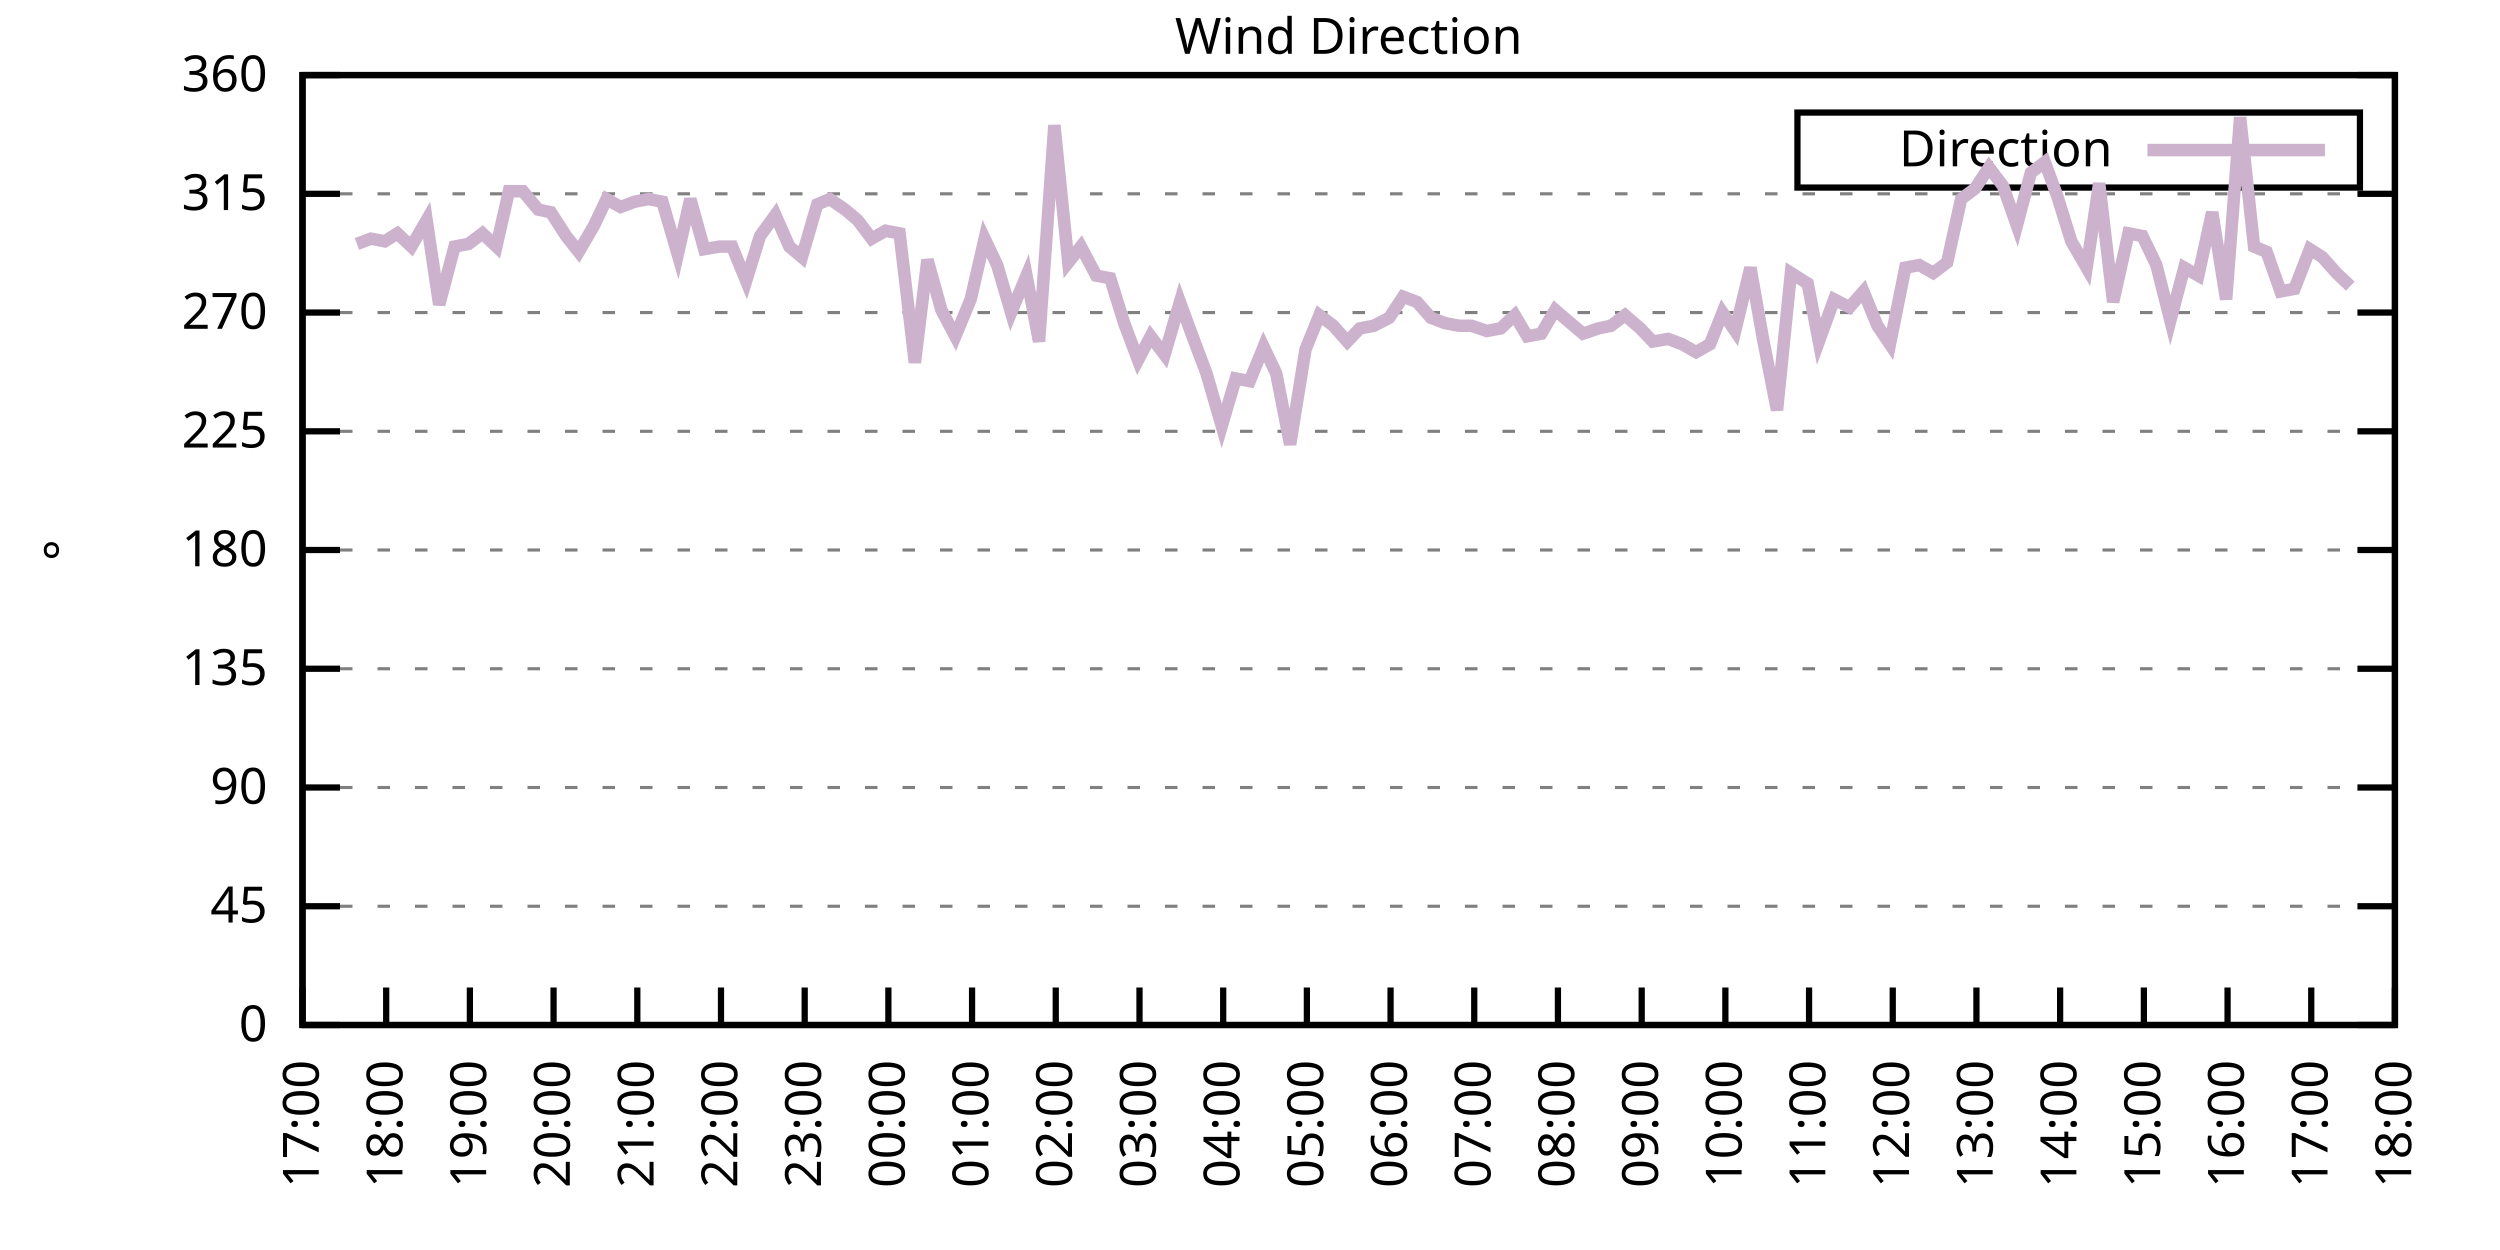
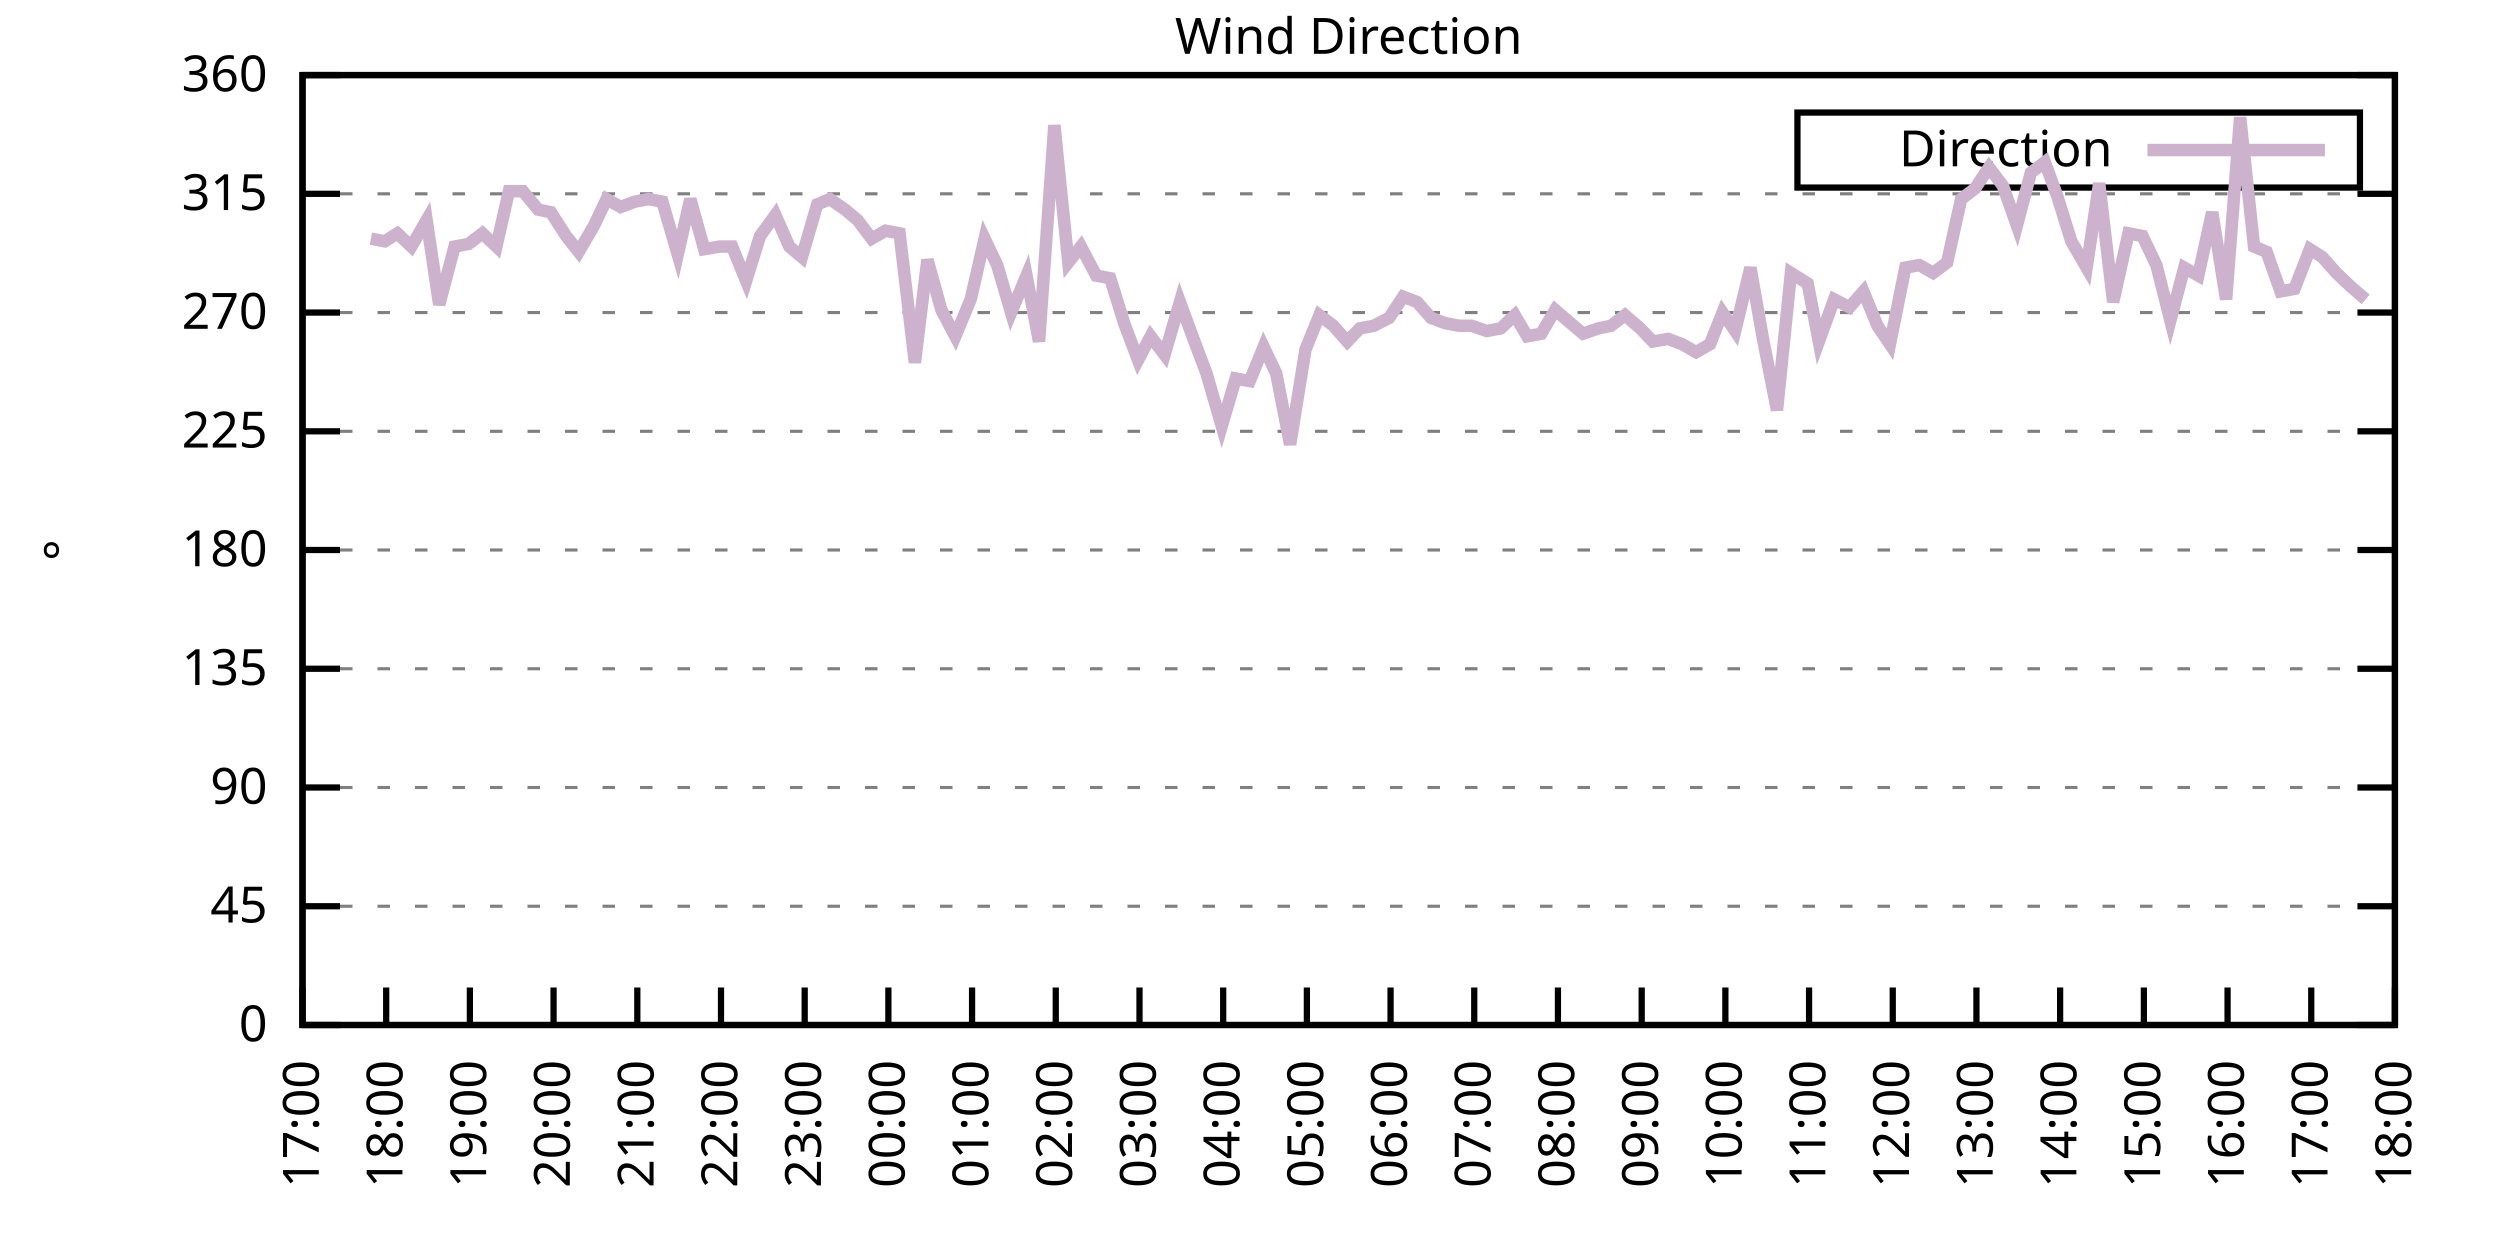
<svg xmlns="http://www.w3.org/2000/svg" xmlns:xlink="http://www.w3.org/1999/xlink" width="400" height="200" viewBox="0 0 400 200">
  <g id="gnuplot_canvas">
    <rect x="0" y="0" width="400" height="200" fill="none" />
    <defs>
      <circle id="gpDot" r="0.5" stroke-width="0.5" stroke="currentColor" />
      <path id="gpPt0" stroke-width="0.333" stroke="currentColor" d="M-1,0 h2 M0,-1 v2" />
      <path id="gpPt1" stroke-width="0.333" stroke="currentColor" d="M-1,-1 L1,1 M1,-1 L-1,1" />
      <path id="gpPt2" stroke-width="0.333" stroke="currentColor" d="M-1,0 L1,0 M0,-1 L0,1 M-1,-1 L1,1 M-1,1 L1,-1" />
      <rect id="gpPt3" stroke-width="0.333" stroke="currentColor" x="-1" y="-1" width="2" height="2" />
      <rect id="gpPt4" stroke-width="0.333" stroke="currentColor" fill="currentColor" x="-1" y="-1" width="2" height="2" />
      <circle id="gpPt5" stroke-width="0.333" stroke="currentColor" cx="0" cy="0" r="1" />
      <use xlink:href="#gpPt5" id="gpPt6" fill="currentColor" stroke="none" />
      <path id="gpPt7" stroke-width="0.333" stroke="currentColor" d="M0,-1.33 L-1.33,0.67 L1.33,0.67 z" />
      <use xlink:href="#gpPt7" id="gpPt8" fill="currentColor" stroke="none" />
      <use xlink:href="#gpPt7" id="gpPt9" stroke="currentColor" transform="rotate(180)" />
      <use xlink:href="#gpPt9" id="gpPt10" fill="currentColor" stroke="none" />
      <use xlink:href="#gpPt3" id="gpPt11" stroke="currentColor" transform="rotate(45)" />
      <use xlink:href="#gpPt11" id="gpPt12" fill="currentColor" stroke="none" />
      <path id="gpPt13" stroke-width="0.333" stroke="currentColor" d="M0,1.330 L1.265,0.411 L0.782,-1.067 L-0.782,-1.076 L-1.265,0.411 z" />
      <use xlink:href="#gpPt13" id="gpPt14" fill="currentColor" stroke="none" />
      <filter id="textbox" filterUnits="objectBoundingBox" x="0" y="0" height="1" width="1">
        <feFlood flood-color="white" flood-opacity="1" result="bgnd" />
        <feComposite in="SourceGraphic" in2="bgnd" operator="atop" />
      </filter>
      <filter id="greybox" filterUnits="objectBoundingBox" x="0" y="0" height="1" width="1">
        <feFlood flood-color="lightgrey" flood-opacity="1" result="grey" />
        <feComposite in="SourceGraphic" in2="grey" operator="atop" />
      </filter>
    </defs>
    <g fill="none" color="white" stroke="currentColor" stroke-width="1.00" stroke-linecap="butt" stroke-linejoin="miter">
</g>
    <g fill="none" color="black" stroke="currentColor" stroke-width="1.00" stroke-linecap="butt" stroke-linejoin="miter">
      <g stroke="none" shape-rendering="crispEdges">
        <polygon fill="rgb(255, 255, 255)" points="48.40,164.00 383.18,164.00 383.18,12.02 48.40,12.02 " />
      </g>
    </g>
    <g fill="none" color="black" stroke="currentColor" stroke-width="1.00" stroke-linecap="butt" stroke-linejoin="miter">
</g>
    <g fill="none" color="black" stroke="black" stroke-width="0.50" stroke-linecap="butt" stroke-linejoin="miter">
</g>
    <g fill="none" color="gray" stroke="currentColor" stroke-width="0.50" stroke-linecap="butt" stroke-linejoin="miter">
      <path stroke="gray" stroke-dasharray="2,4" class="gridline" d="M48.40,164.00 L383.19,164.00  " />
    </g>
    <g fill="none" color="gray" stroke="gray" stroke-width="1.00" stroke-linecap="butt" stroke-linejoin="miter">
</g>
    <g fill="none" color="black" stroke="currentColor" stroke-width="1.00" stroke-linecap="butt" stroke-linejoin="miter">
      <path stroke="black" d="M48.40,164.00 L54.40,164.00 M383.19,164.00 L377.19,164.00  " />
      <g transform="translate(42.80,166.60)" stroke="none" fill="black" font-family="Sans" font-size="8.00" text-anchor="end">
        <text>
          <tspan font-family="Sans"> 0</tspan>
        </text>
      </g>
    </g>
    <g fill="none" color="black" stroke="currentColor" stroke-width="1.00" stroke-linecap="butt" stroke-linejoin="miter">
</g>
    <g fill="none" color="black" stroke="black" stroke-width="0.50" stroke-linecap="butt" stroke-linejoin="miter">
</g>
    <g fill="none" color="gray" stroke="currentColor" stroke-width="0.50" stroke-linecap="butt" stroke-linejoin="miter">
      <path stroke="gray" stroke-dasharray="2,4" class="gridline" d="M48.40,145.00 L383.19,145.00  " />
    </g>
    <g fill="none" color="gray" stroke="gray" stroke-width="1.00" stroke-linecap="butt" stroke-linejoin="miter">
</g>
    <g fill="none" color="black" stroke="currentColor" stroke-width="1.00" stroke-linecap="butt" stroke-linejoin="miter">
      <path stroke="black" d="M48.40,145.00 L54.40,145.00 M383.19,145.00 L377.19,145.00  " />
      <g transform="translate(42.80,147.60)" stroke="none" fill="black" font-family="Sans" font-size="8.00" text-anchor="end">
        <text>
          <tspan font-family="Sans"> 45</tspan>
        </text>
      </g>
    </g>
    <g fill="none" color="black" stroke="currentColor" stroke-width="1.00" stroke-linecap="butt" stroke-linejoin="miter">
</g>
    <g fill="none" color="black" stroke="black" stroke-width="0.50" stroke-linecap="butt" stroke-linejoin="miter">
</g>
    <g fill="none" color="gray" stroke="currentColor" stroke-width="0.50" stroke-linecap="butt" stroke-linejoin="miter">
      <path stroke="gray" stroke-dasharray="2,4" class="gridline" d="M48.40,126.00 L383.19,126.00  " />
    </g>
    <g fill="none" color="gray" stroke="gray" stroke-width="1.00" stroke-linecap="butt" stroke-linejoin="miter">
</g>
    <g fill="none" color="black" stroke="currentColor" stroke-width="1.00" stroke-linecap="butt" stroke-linejoin="miter">
      <path stroke="black" d="M48.40,126.00 L54.40,126.00 M383.19,126.00 L377.19,126.00  " />
      <g transform="translate(42.80,128.60)" stroke="none" fill="black" font-family="Sans" font-size="8.00" text-anchor="end">
        <text>
          <tspan font-family="Sans"> 90</tspan>
        </text>
      </g>
    </g>
    <g fill="none" color="black" stroke="currentColor" stroke-width="1.00" stroke-linecap="butt" stroke-linejoin="miter">
</g>
    <g fill="none" color="black" stroke="black" stroke-width="0.50" stroke-linecap="butt" stroke-linejoin="miter">
</g>
    <g fill="none" color="gray" stroke="currentColor" stroke-width="0.50" stroke-linecap="butt" stroke-linejoin="miter">
      <path stroke="gray" stroke-dasharray="2,4" class="gridline" d="M48.40,107.00 L383.19,107.00  " />
    </g>
    <g fill="none" color="gray" stroke="gray" stroke-width="1.00" stroke-linecap="butt" stroke-linejoin="miter">
</g>
    <g fill="none" color="black" stroke="currentColor" stroke-width="1.00" stroke-linecap="butt" stroke-linejoin="miter">
      <path stroke="black" d="M48.40,107.00 L54.40,107.00 M383.19,107.00 L377.19,107.00  " />
      <g transform="translate(42.80,109.60)" stroke="none" fill="black" font-family="Sans" font-size="8.00" text-anchor="end">
        <text>
          <tspan font-family="Sans"> 135</tspan>
        </text>
      </g>
    </g>
    <g fill="none" color="black" stroke="currentColor" stroke-width="1.00" stroke-linecap="butt" stroke-linejoin="miter">
</g>
    <g fill="none" color="black" stroke="black" stroke-width="0.50" stroke-linecap="butt" stroke-linejoin="miter">
</g>
    <g fill="none" color="gray" stroke="currentColor" stroke-width="0.50" stroke-linecap="butt" stroke-linejoin="miter">
      <path stroke="gray" stroke-dasharray="2,4" class="gridline" d="M48.40,88.00 L383.19,88.00  " />
    </g>
    <g fill="none" color="gray" stroke="gray" stroke-width="1.00" stroke-linecap="butt" stroke-linejoin="miter">
</g>
    <g fill="none" color="black" stroke="currentColor" stroke-width="1.00" stroke-linecap="butt" stroke-linejoin="miter">
      <path stroke="black" d="M48.40,88.00 L54.40,88.00 M383.19,88.00 L377.19,88.00  " />
      <g transform="translate(42.80,90.60)" stroke="none" fill="black" font-family="Sans" font-size="8.00" text-anchor="end">
        <text>
          <tspan font-family="Sans"> 180</tspan>
        </text>
      </g>
    </g>
    <g fill="none" color="black" stroke="currentColor" stroke-width="1.00" stroke-linecap="butt" stroke-linejoin="miter">
</g>
    <g fill="none" color="black" stroke="black" stroke-width="0.50" stroke-linecap="butt" stroke-linejoin="miter">
</g>
    <g fill="none" color="gray" stroke="currentColor" stroke-width="0.50" stroke-linecap="butt" stroke-linejoin="miter">
      <path stroke="gray" stroke-dasharray="2,4" class="gridline" d="M48.40,69.01 L383.19,69.01  " />
    </g>
    <g fill="none" color="gray" stroke="gray" stroke-width="1.00" stroke-linecap="butt" stroke-linejoin="miter">
</g>
    <g fill="none" color="black" stroke="currentColor" stroke-width="1.00" stroke-linecap="butt" stroke-linejoin="miter">
      <path stroke="black" d="M48.40,69.01 L54.40,69.01 M383.19,69.01 L377.19,69.01  " />
      <g transform="translate(42.80,71.61)" stroke="none" fill="black" font-family="Sans" font-size="8.00" text-anchor="end">
        <text>
          <tspan font-family="Sans"> 225</tspan>
        </text>
      </g>
    </g>
    <g fill="none" color="black" stroke="currentColor" stroke-width="1.00" stroke-linecap="butt" stroke-linejoin="miter">
</g>
    <g fill="none" color="black" stroke="black" stroke-width="0.50" stroke-linecap="butt" stroke-linejoin="miter">
</g>
    <g fill="none" color="gray" stroke="currentColor" stroke-width="0.50" stroke-linecap="butt" stroke-linejoin="miter">
      <path stroke="gray" stroke-dasharray="2,4" class="gridline" d="M48.40,50.01 L383.19,50.01  " />
    </g>
    <g fill="none" color="gray" stroke="gray" stroke-width="1.00" stroke-linecap="butt" stroke-linejoin="miter">
</g>
    <g fill="none" color="black" stroke="currentColor" stroke-width="1.00" stroke-linecap="butt" stroke-linejoin="miter">
      <path stroke="black" d="M48.40,50.01 L54.40,50.01 M383.19,50.01 L377.19,50.01  " />
      <g transform="translate(42.80,52.61)" stroke="none" fill="black" font-family="Sans" font-size="8.00" text-anchor="end">
        <text>
          <tspan font-family="Sans"> 270</tspan>
        </text>
      </g>
    </g>
    <g fill="none" color="black" stroke="currentColor" stroke-width="1.00" stroke-linecap="butt" stroke-linejoin="miter">
</g>
    <g fill="none" color="black" stroke="black" stroke-width="0.50" stroke-linecap="butt" stroke-linejoin="miter">
</g>
    <g fill="none" color="gray" stroke="currentColor" stroke-width="0.50" stroke-linecap="butt" stroke-linejoin="miter">
      <path stroke="gray" stroke-dasharray="2,4" class="gridline" d="M48.40,31.01 L383.19,31.01  " />
    </g>
    <g fill="none" color="gray" stroke="gray" stroke-width="1.00" stroke-linecap="butt" stroke-linejoin="miter">
</g>
    <g fill="none" color="black" stroke="currentColor" stroke-width="1.00" stroke-linecap="butt" stroke-linejoin="miter">
      <path stroke="black" d="M48.40,31.01 L54.40,31.01 M383.19,31.01 L377.19,31.01  " />
      <g transform="translate(42.80,33.61)" stroke="none" fill="black" font-family="Sans" font-size="8.00" text-anchor="end">
        <text>
          <tspan font-family="Sans"> 315</tspan>
        </text>
      </g>
    </g>
    <g fill="none" color="black" stroke="currentColor" stroke-width="1.00" stroke-linecap="butt" stroke-linejoin="miter">
</g>
    <g fill="none" color="black" stroke="black" stroke-width="0.50" stroke-linecap="butt" stroke-linejoin="miter">
</g>
    <g fill="none" color="gray" stroke="currentColor" stroke-width="0.50" stroke-linecap="butt" stroke-linejoin="miter">
      <path stroke="gray" stroke-dasharray="2,4" class="gridline" d="M48.40,12.01 L383.19,12.01  " />
    </g>
    <g fill="none" color="gray" stroke="gray" stroke-width="1.00" stroke-linecap="butt" stroke-linejoin="miter">
</g>
    <g fill="none" color="black" stroke="currentColor" stroke-width="1.00" stroke-linecap="butt" stroke-linejoin="miter">
      <path stroke="black" d="M48.40,12.01 L54.40,12.01 M383.19,12.01 L377.19,12.01  " />
      <g transform="translate(42.80,14.61)" stroke="none" fill="black" font-family="Sans" font-size="8.00" text-anchor="end">
        <text>
          <tspan font-family="Sans"> 360</tspan>
        </text>
      </g>
    </g>
    <g fill="none" color="black" stroke="currentColor" stroke-width="1.00" stroke-linecap="butt" stroke-linejoin="miter">
      <path stroke="black" d="M48.40,164.00 L48.40,158.00  " />
      <g transform="translate(51.00,169.60) rotate(270.00)" stroke="none" fill="black" font-family="Sans" font-size="8.00" text-anchor="end">
        <text>
          <tspan font-family="Sans">17:00</tspan>
        </text>
      </g>
    </g>
    <g fill="none" color="black" stroke="currentColor" stroke-width="1.00" stroke-linecap="butt" stroke-linejoin="miter">
      <path stroke="black" d="M61.79,164.00 L61.79,158.00  " />
      <g transform="translate(64.39,169.60) rotate(270.00)" stroke="none" fill="black" font-family="Sans" font-size="8.00" text-anchor="end">
        <text>
          <tspan font-family="Sans">18:00</tspan>
        </text>
      </g>
    </g>
    <g fill="none" color="black" stroke="currentColor" stroke-width="1.00" stroke-linecap="butt" stroke-linejoin="miter">
      <path stroke="black" d="M75.18,164.00 L75.18,158.00  " />
      <g transform="translate(77.78,169.60) rotate(270.00)" stroke="none" fill="black" font-family="Sans" font-size="8.00" text-anchor="end">
        <text>
          <tspan font-family="Sans">19:00</tspan>
        </text>
      </g>
    </g>
    <g fill="none" color="black" stroke="currentColor" stroke-width="1.00" stroke-linecap="butt" stroke-linejoin="miter">
      <path stroke="black" d="M88.57,164.00 L88.57,158.00  " />
      <g transform="translate(91.17,169.60) rotate(270.00)" stroke="none" fill="black" font-family="Sans" font-size="8.00" text-anchor="end">
        <text>
          <tspan font-family="Sans">20:00</tspan>
        </text>
      </g>
    </g>
    <g fill="none" color="black" stroke="currentColor" stroke-width="1.00" stroke-linecap="butt" stroke-linejoin="miter">
      <path stroke="black" d="M101.97,164.00 L101.97,158.00  " />
      <g transform="translate(104.57,169.60) rotate(270.00)" stroke="none" fill="black" font-family="Sans" font-size="8.00" text-anchor="end">
        <text>
          <tspan font-family="Sans">21:00</tspan>
        </text>
      </g>
    </g>
    <g fill="none" color="black" stroke="currentColor" stroke-width="1.00" stroke-linecap="butt" stroke-linejoin="miter">
      <path stroke="black" d="M115.36,164.00 L115.36,158.00  " />
      <g transform="translate(117.96,169.60) rotate(270.00)" stroke="none" fill="black" font-family="Sans" font-size="8.00" text-anchor="end">
        <text>
          <tspan font-family="Sans">22:00</tspan>
        </text>
      </g>
    </g>
    <g fill="none" color="black" stroke="currentColor" stroke-width="1.00" stroke-linecap="butt" stroke-linejoin="miter">
      <path stroke="black" d="M128.75,164.00 L128.75,158.00  " />
      <g transform="translate(131.35,169.60) rotate(270.00)" stroke="none" fill="black" font-family="Sans" font-size="8.00" text-anchor="end">
        <text>
          <tspan font-family="Sans">23:00</tspan>
        </text>
      </g>
    </g>
    <g fill="none" color="black" stroke="currentColor" stroke-width="1.00" stroke-linecap="butt" stroke-linejoin="miter">
      <path stroke="black" d="M142.14,164.00 L142.14,158.00  " />
      <g transform="translate(144.74,169.60) rotate(270.00)" stroke="none" fill="black" font-family="Sans" font-size="8.00" text-anchor="end">
        <text>
          <tspan font-family="Sans">00:00</tspan>
        </text>
      </g>
    </g>
    <g fill="none" color="black" stroke="currentColor" stroke-width="1.00" stroke-linecap="butt" stroke-linejoin="miter">
      <path stroke="black" d="M155.53,164.00 L155.53,158.00  " />
      <g transform="translate(158.13,169.60) rotate(270.00)" stroke="none" fill="black" font-family="Sans" font-size="8.00" text-anchor="end">
        <text>
          <tspan font-family="Sans">01:00</tspan>
        </text>
      </g>
    </g>
    <g fill="none" color="black" stroke="currentColor" stroke-width="1.00" stroke-linecap="butt" stroke-linejoin="miter">
      <path stroke="black" d="M168.92,164.00 L168.92,158.00  " />
      <g transform="translate(171.52,169.60) rotate(270.00)" stroke="none" fill="black" font-family="Sans" font-size="8.00" text-anchor="end">
        <text>
          <tspan font-family="Sans">02:00</tspan>
        </text>
      </g>
    </g>
    <g fill="none" color="black" stroke="currentColor" stroke-width="1.00" stroke-linecap="butt" stroke-linejoin="miter">
      <path stroke="black" d="M182.32,164.00 L182.32,158.00  " />
      <g transform="translate(184.92,169.60) rotate(270.00)" stroke="none" fill="black" font-family="Sans" font-size="8.00" text-anchor="end">
        <text>
          <tspan font-family="Sans">03:00</tspan>
        </text>
      </g>
    </g>
    <g fill="none" color="black" stroke="currentColor" stroke-width="1.00" stroke-linecap="butt" stroke-linejoin="miter">
      <path stroke="black" d="M195.71,164.00 L195.71,158.00  " />
      <g transform="translate(198.31,169.60) rotate(270.00)" stroke="none" fill="black" font-family="Sans" font-size="8.00" text-anchor="end">
        <text>
          <tspan font-family="Sans">04:00</tspan>
        </text>
      </g>
    </g>
    <g fill="none" color="black" stroke="currentColor" stroke-width="1.00" stroke-linecap="butt" stroke-linejoin="miter">
      <path stroke="black" d="M209.10,164.00 L209.10,158.00  " />
      <g transform="translate(211.70,169.60) rotate(270.00)" stroke="none" fill="black" font-family="Sans" font-size="8.00" text-anchor="end">
        <text>
          <tspan font-family="Sans">05:00</tspan>
        </text>
      </g>
    </g>
    <g fill="none" color="black" stroke="currentColor" stroke-width="1.00" stroke-linecap="butt" stroke-linejoin="miter">
      <path stroke="black" d="M222.49,164.00 L222.49,158.00  " />
      <g transform="translate(225.09,169.60) rotate(270.00)" stroke="none" fill="black" font-family="Sans" font-size="8.00" text-anchor="end">
        <text>
          <tspan font-family="Sans">06:00</tspan>
        </text>
      </g>
    </g>
    <g fill="none" color="black" stroke="currentColor" stroke-width="1.00" stroke-linecap="butt" stroke-linejoin="miter">
      <path stroke="black" d="M235.88,164.00 L235.88,158.00  " />
      <g transform="translate(238.48,169.60) rotate(270.00)" stroke="none" fill="black" font-family="Sans" font-size="8.00" text-anchor="end">
        <text>
          <tspan font-family="Sans">07:00</tspan>
        </text>
      </g>
    </g>
    <g fill="none" color="black" stroke="currentColor" stroke-width="1.00" stroke-linecap="butt" stroke-linejoin="miter">
      <path stroke="black" d="M249.27,164.00 L249.27,158.00  " />
      <g transform="translate(251.87,169.60) rotate(270.00)" stroke="none" fill="black" font-family="Sans" font-size="8.00" text-anchor="end">
        <text>
          <tspan font-family="Sans">08:00</tspan>
        </text>
      </g>
    </g>
    <g fill="none" color="black" stroke="currentColor" stroke-width="1.00" stroke-linecap="butt" stroke-linejoin="miter">
      <path stroke="black" d="M262.67,164.00 L262.67,158.00  " />
      <g transform="translate(265.27,169.60) rotate(270.00)" stroke="none" fill="black" font-family="Sans" font-size="8.00" text-anchor="end">
        <text>
          <tspan font-family="Sans">09:00</tspan>
        </text>
      </g>
    </g>
    <g fill="none" color="black" stroke="currentColor" stroke-width="1.00" stroke-linecap="butt" stroke-linejoin="miter">
      <path stroke="black" d="M276.06,164.00 L276.06,158.00  " />
      <g transform="translate(278.66,169.60) rotate(270.00)" stroke="none" fill="black" font-family="Sans" font-size="8.00" text-anchor="end">
        <text>
          <tspan font-family="Sans">10:00</tspan>
        </text>
      </g>
    </g>
    <g fill="none" color="black" stroke="currentColor" stroke-width="1.00" stroke-linecap="butt" stroke-linejoin="miter">
      <path stroke="black" d="M289.45,164.00 L289.45,158.00  " />
      <g transform="translate(292.05,169.60) rotate(270.00)" stroke="none" fill="black" font-family="Sans" font-size="8.00" text-anchor="end">
        <text>
          <tspan font-family="Sans">11:00</tspan>
        </text>
      </g>
    </g>
    <g fill="none" color="black" stroke="currentColor" stroke-width="1.00" stroke-linecap="butt" stroke-linejoin="miter">
      <path stroke="black" d="M302.84,164.00 L302.84,158.00  " />
      <g transform="translate(305.44,169.60) rotate(270.00)" stroke="none" fill="black" font-family="Sans" font-size="8.00" text-anchor="end">
        <text>
          <tspan font-family="Sans">12:00</tspan>
        </text>
      </g>
    </g>
    <g fill="none" color="black" stroke="currentColor" stroke-width="1.00" stroke-linecap="butt" stroke-linejoin="miter">
      <path stroke="black" d="M316.23,164.00 L316.23,158.00  " />
      <g transform="translate(318.83,169.60) rotate(270.00)" stroke="none" fill="black" font-family="Sans" font-size="8.00" text-anchor="end">
        <text>
          <tspan font-family="Sans">13:00</tspan>
        </text>
      </g>
    </g>
    <g fill="none" color="black" stroke="currentColor" stroke-width="1.00" stroke-linecap="butt" stroke-linejoin="miter">
      <path stroke="black" d="M329.62,164.00 L329.62,158.00  " />
      <g transform="translate(332.22,169.60) rotate(270.00)" stroke="none" fill="black" font-family="Sans" font-size="8.00" text-anchor="end">
        <text>
          <tspan font-family="Sans">14:00</tspan>
        </text>
      </g>
    </g>
    <g fill="none" color="black" stroke="currentColor" stroke-width="1.00" stroke-linecap="butt" stroke-linejoin="miter">
      <path stroke="black" d="M343.02,164.00 L343.02,158.00  " />
      <g transform="translate(345.62,169.60) rotate(270.00)" stroke="none" fill="black" font-family="Sans" font-size="8.00" text-anchor="end">
        <text>
          <tspan font-family="Sans">15:00</tspan>
        </text>
      </g>
    </g>
    <g fill="none" color="black" stroke="currentColor" stroke-width="1.00" stroke-linecap="butt" stroke-linejoin="miter">
      <path stroke="black" d="M356.41,164.00 L356.41,158.00  " />
      <g transform="translate(359.01,169.60) rotate(270.00)" stroke="none" fill="black" font-family="Sans" font-size="8.00" text-anchor="end">
        <text>
          <tspan font-family="Sans">16:00</tspan>
        </text>
      </g>
    </g>
    <g fill="none" color="black" stroke="currentColor" stroke-width="1.00" stroke-linecap="butt" stroke-linejoin="miter">
      <path stroke="black" d="M369.80,164.00 L369.80,158.00  " />
      <g transform="translate(372.40,169.60) rotate(270.00)" stroke="none" fill="black" font-family="Sans" font-size="8.00" text-anchor="end">
        <text>
          <tspan font-family="Sans">17:00</tspan>
        </text>
      </g>
    </g>
    <g fill="none" color="black" stroke="currentColor" stroke-width="1.00" stroke-linecap="butt" stroke-linejoin="miter">
      <path stroke="black" d="M383.19,164.00 L383.19,158.00  " />
      <g transform="translate(385.79,169.60) rotate(270.00)" stroke="none" fill="black" font-family="Sans" font-size="8.00" text-anchor="end">
        <text>
          <tspan font-family="Sans">18:00</tspan>
        </text>
      </g>
    </g>
    <g fill="none" color="black" stroke="currentColor" stroke-width="1.00" stroke-linecap="butt" stroke-linejoin="miter">
</g>
    <g fill="none" color="black" stroke="currentColor" stroke-width="1.00" stroke-linecap="butt" stroke-linejoin="miter">
      <path stroke="black" d="M48.40,12.01 L48.40,164.00 L383.19,164.00 L383.19,12.01 L48.40,12.01 Z  " />
    </g>
    <g fill="none" color="black" stroke="currentColor" stroke-width="1.00" stroke-linecap="butt" stroke-linejoin="miter">
</g>
    <g fill="none" color="black" stroke="currentColor" stroke-width="1.00" stroke-linecap="butt" stroke-linejoin="miter">
      <path stroke="black" d="M287.59,30.01 L287.59,18.01 L377.59,18.01 L377.59,30.01 L287.59,30.01 Z  " />
    </g>
    <g id="Wind_direction_plot_1">
      <g fill="none" color="white" stroke="black" stroke-width="2.00" stroke-linecap="butt" stroke-linejoin="miter">
</g>
      <g fill="none" color="black" stroke="currentColor" stroke-width="2.00" stroke-linecap="butt" stroke-linejoin="miter">
        <g transform="translate(337.99,26.61)" stroke="none" fill="black" font-family="Sans" font-size="8.00" text-anchor="end">
          <text>
            <tspan font-family="Sans">Direction</tspan>
          </text>
        </g>
      </g>
      <g fill="none" color="black" stroke="currentColor" stroke-width="2.00" stroke-linecap="butt" stroke-linejoin="miter">
-         <path stroke="rgb(204, 178, 204)" d="M343.59,24.01 L371.99,24.01 M57.10,39.03 L59.34,38.19 L61.57,38.61 L63.58,37.34 L65.81,39.45 L68.26,35.23   L70.27,48.74 L72.73,39.45 L74.96,39.03 L77.19,37.34 L79.42,39.45 L81.43,30.59 L83.66,30.59 L86.12,33.54   L88.13,33.96 L90.58,37.76 L92.59,40.30 L95.05,36.08 L97.06,31.85 L99.29,33.12 L101.52,32.28 L103.75,31.85   L105.98,32.28 L108.44,40.72 L110.45,31.85 L112.68,39.87 L115.13,39.45 L117.14,39.45 L119.38,44.94 L121.61,37.76   L124.06,34.39 L126.29,39.45 L128.30,41.14 L130.76,32.70 L132.77,31.85 L135.22,33.54 L137.23,35.23 L139.46,38.19   L141.69,36.92 L143.93,37.34 L146.38,58.03 L148.39,41.56 L150.62,49.59 L152.85,53.81 L155.31,47.90 L157.54,38.19   L159.55,42.41 L161.78,50.01 L164.24,44.10 L166.25,54.65 L168.70,20.03 L170.93,41.99 L172.94,39.45 L175.40,44.10   L177.63,44.52 L179.86,51.70 L182.09,57.61 L184.10,53.81 L186.33,56.76 L188.79,48.32 L190.80,53.81 L193.03,59.72   L195.48,68.16 L197.72,60.56 L199.95,60.98 L202.18,55.50 L204.19,59.72 L206.42,71.12 L208.88,55.92 L211.11,50.43   L213.34,52.12 L215.57,54.65 L217.58,52.54 L219.81,52.12 L222.27,50.85 L224.50,47.47 L226.73,48.32 L228.96,50.85   L231.20,51.70 L233.43,52.12 L235.44,52.12 L237.89,52.96 L240.12,52.54 L242.36,50.43 L244.36,53.81 L246.60,53.39   L248.83,49.59 L251.28,51.70 L253.29,53.39 L255.75,52.54 L257.76,52.12 L259.99,50.43 L262.44,52.54 L264.45,54.65   L266.91,54.23 L269.14,55.07 L271.37,56.34 L273.60,55.07 L275.61,50.01 L277.62,52.96 L280.07,42.83 L282.08,54.23   L284.32,65.63 L286.55,43.67 L289.23,45.36 L291.01,54.65 L293.47,47.90 L295.92,49.16 L298.15,46.63 L300.39,52.12   L302.39,55.07 L304.85,42.83 L307.08,42.41 L309.31,43.67 L311.54,41.99 L313.78,31.85 L316.01,30.16 L318.24,26.79   L320.47,29.74 L322.70,36.08 L324.94,27.63 L327.17,25.94 L329.18,31.43 L331.41,38.61 L333.86,42.83 L335.87,29.32   L338.10,48.32 L340.56,37.34 L342.79,37.76 L345.02,42.41 L347.26,51.27 L349.49,42.83 L351.72,44.10 L353.95,33.96   L356.18,47.90 L358.42,18.77 L360.65,39.45 L362.66,40.30 L364.89,46.63 L367.12,46.21 L369.58,39.87 L371.58,41.14   L373.82,43.67 L376.05,45.79  " />
+         <path stroke="rgb(204, 178, 204)" d="M343.59,24.01 L371.99,24.01 M59.34,38.19 L61.57,38.61 L63.58,37.34 L65.81,39.45 L68.26,35.23 L70.27,48.74   L72.73,39.45 L74.96,39.03 L77.19,37.34 L79.42,39.45 L81.43,30.59 L83.66,30.59 L86.12,33.54 L88.13,33.96   L90.58,37.76 L92.59,40.30 L95.05,36.08 L97.06,31.85 L99.29,33.12 L101.52,32.28 L103.75,31.85 L105.98,32.28   L108.44,40.72 L110.45,31.85 L112.68,39.87 L115.13,39.45 L117.14,39.45 L119.38,44.94 L121.61,37.76 L124.06,34.39   L126.29,39.45 L128.30,41.14 L130.76,32.70 L132.77,31.85 L135.22,33.54 L137.23,35.23 L139.46,38.19 L141.69,36.92   L143.93,37.34 L146.38,58.03 L148.39,41.56 L150.62,49.59 L152.85,53.81 L155.31,47.90 L157.54,38.19 L159.55,42.41   L161.78,50.01 L164.24,44.10 L166.25,54.65 L168.70,20.03 L170.93,41.99 L172.94,39.45 L175.40,44.10 L177.63,44.52   L179.86,51.70 L182.09,57.61 L184.10,53.81 L186.33,56.76 L188.79,48.32 L190.80,53.81 L193.03,59.72 L195.48,68.16   L197.72,60.56 L199.95,60.98 L202.18,55.50 L204.19,59.72 L206.42,71.12 L208.88,55.92 L211.11,50.43 L213.34,52.12   L215.57,54.65 L217.58,52.54 L219.81,52.12 L222.27,50.85 L224.50,47.47 L226.73,48.32 L228.96,50.85 L231.20,51.70   L233.43,52.12 L235.44,52.12 L237.89,52.96 L240.12,52.54 L242.36,50.43 L244.36,53.81 L246.60,53.39 L248.83,49.59   L251.28,51.70 L253.29,53.39 L255.75,52.54 L257.76,52.12 L259.99,50.43 L262.44,52.54 L264.45,54.65 L266.91,54.23   L269.14,55.07 L271.37,56.34 L273.60,55.07 L275.61,50.01 L277.62,52.96 L280.07,42.83 L282.08,54.23 L284.32,65.63   L286.55,43.67 L289.23,45.36 L291.01,54.65 L293.47,47.90 L295.92,49.16 L298.15,46.63 L300.39,52.12 L302.39,55.07   L304.85,42.83 L307.08,42.41 L309.31,43.67 L311.54,41.99 L313.78,31.85 L316.01,30.16 L318.24,26.79 L320.47,29.74   L322.70,36.08 L324.94,27.63 L327.17,25.94 L329.18,31.43 L331.41,38.61 L333.86,42.83 L335.87,29.32 L338.10,48.32   L340.56,37.34 L342.79,37.76 L345.02,42.41 L347.26,51.27 L349.49,42.83 L351.72,44.10 L353.95,33.96 L356.18,47.90   L358.42,18.77 L360.65,39.45 L362.66,40.30 L364.89,46.63 L367.12,46.21 L369.58,39.87 L371.58,41.14 L373.82,43.67   L376.05,45.79 L378.50,47.90  " />
      </g>
    </g>
    <g fill="none" color="black" stroke="currentColor" stroke-width="2.00" stroke-linecap="butt" stroke-linejoin="miter">
</g>
    <g fill="none" color="black" stroke="black" stroke-width="1.00" stroke-linecap="butt" stroke-linejoin="miter">
</g>
    <g fill="none" color="black" stroke="currentColor" stroke-width="1.00" stroke-linecap="butt" stroke-linejoin="miter">
      <path stroke="black" d="M48.40,12.01 L48.40,164.00 L383.19,164.00 L383.19,12.01 L48.40,12.01 Z  " />
      <g transform="translate(12.80,88.01) rotate(270.00)" stroke="none" fill="black" font-family="Sans" font-size="8.00" text-anchor="middle">
        <text>
          <tspan font-family="Sans">°</tspan>
        </text>
      </g>
    </g>
    <g fill="none" color="black" stroke="currentColor" stroke-width="1.00" stroke-linecap="butt" stroke-linejoin="miter">
</g>
    <g fill="none" color="black" stroke="currentColor" stroke-width="1.00" stroke-linecap="butt" stroke-linejoin="miter">
      <g transform="translate(215.79,8.61)" stroke="none" fill="black" font-family="Sans" font-size="8.00" text-anchor="middle">
        <text>
          <tspan font-family="Sans">Wind Direction</tspan>
        </text>
      </g>
    </g>
    <g fill="none" color="black" stroke="currentColor" stroke-width="1.00" stroke-linecap="butt" stroke-linejoin="miter">
</g>
  </g>
</svg>
